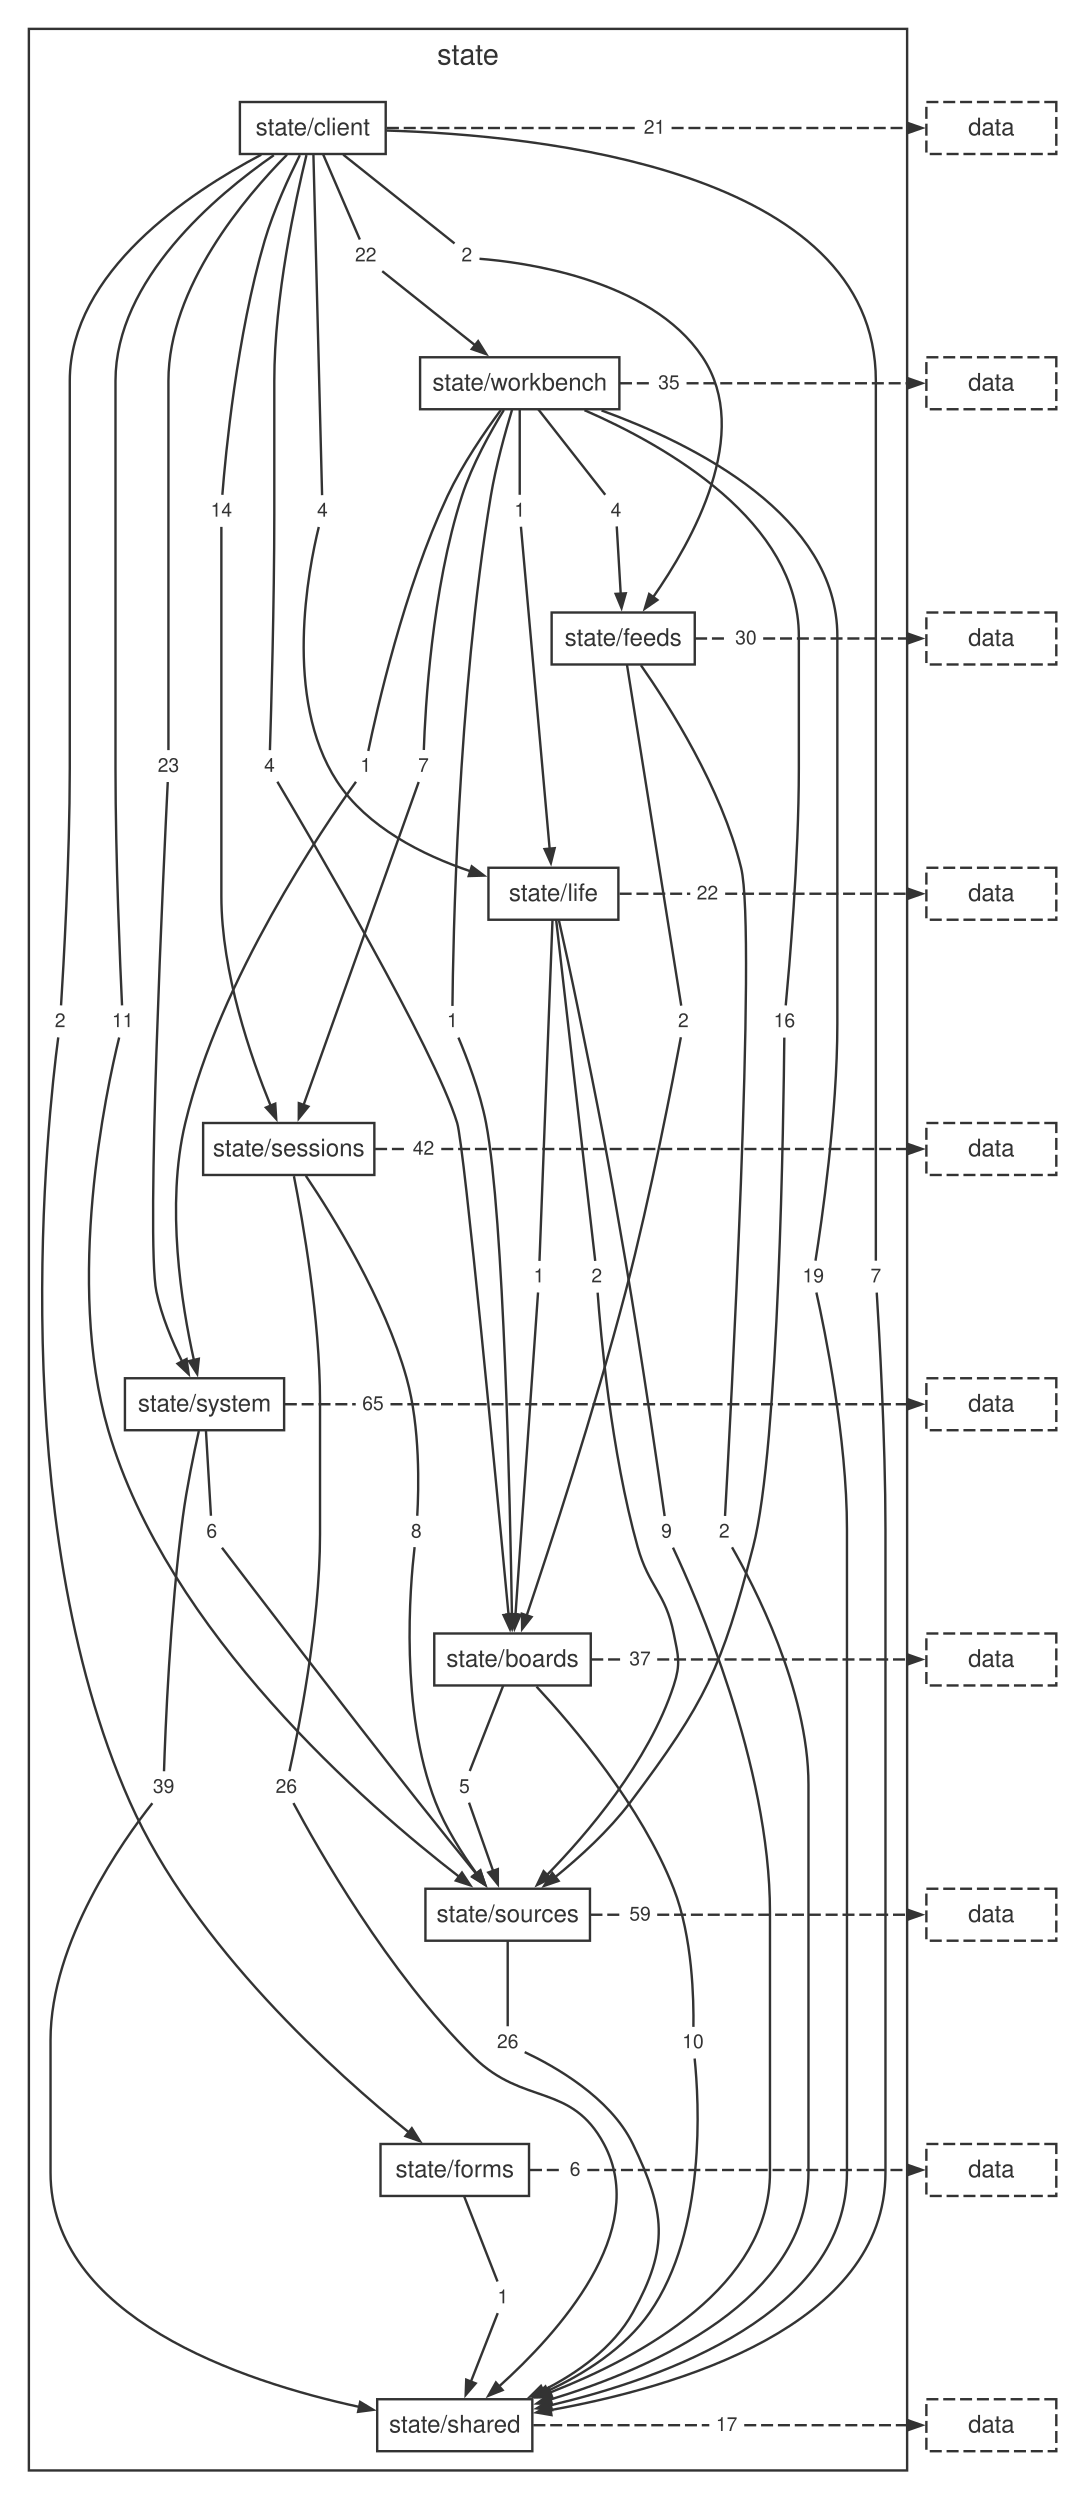
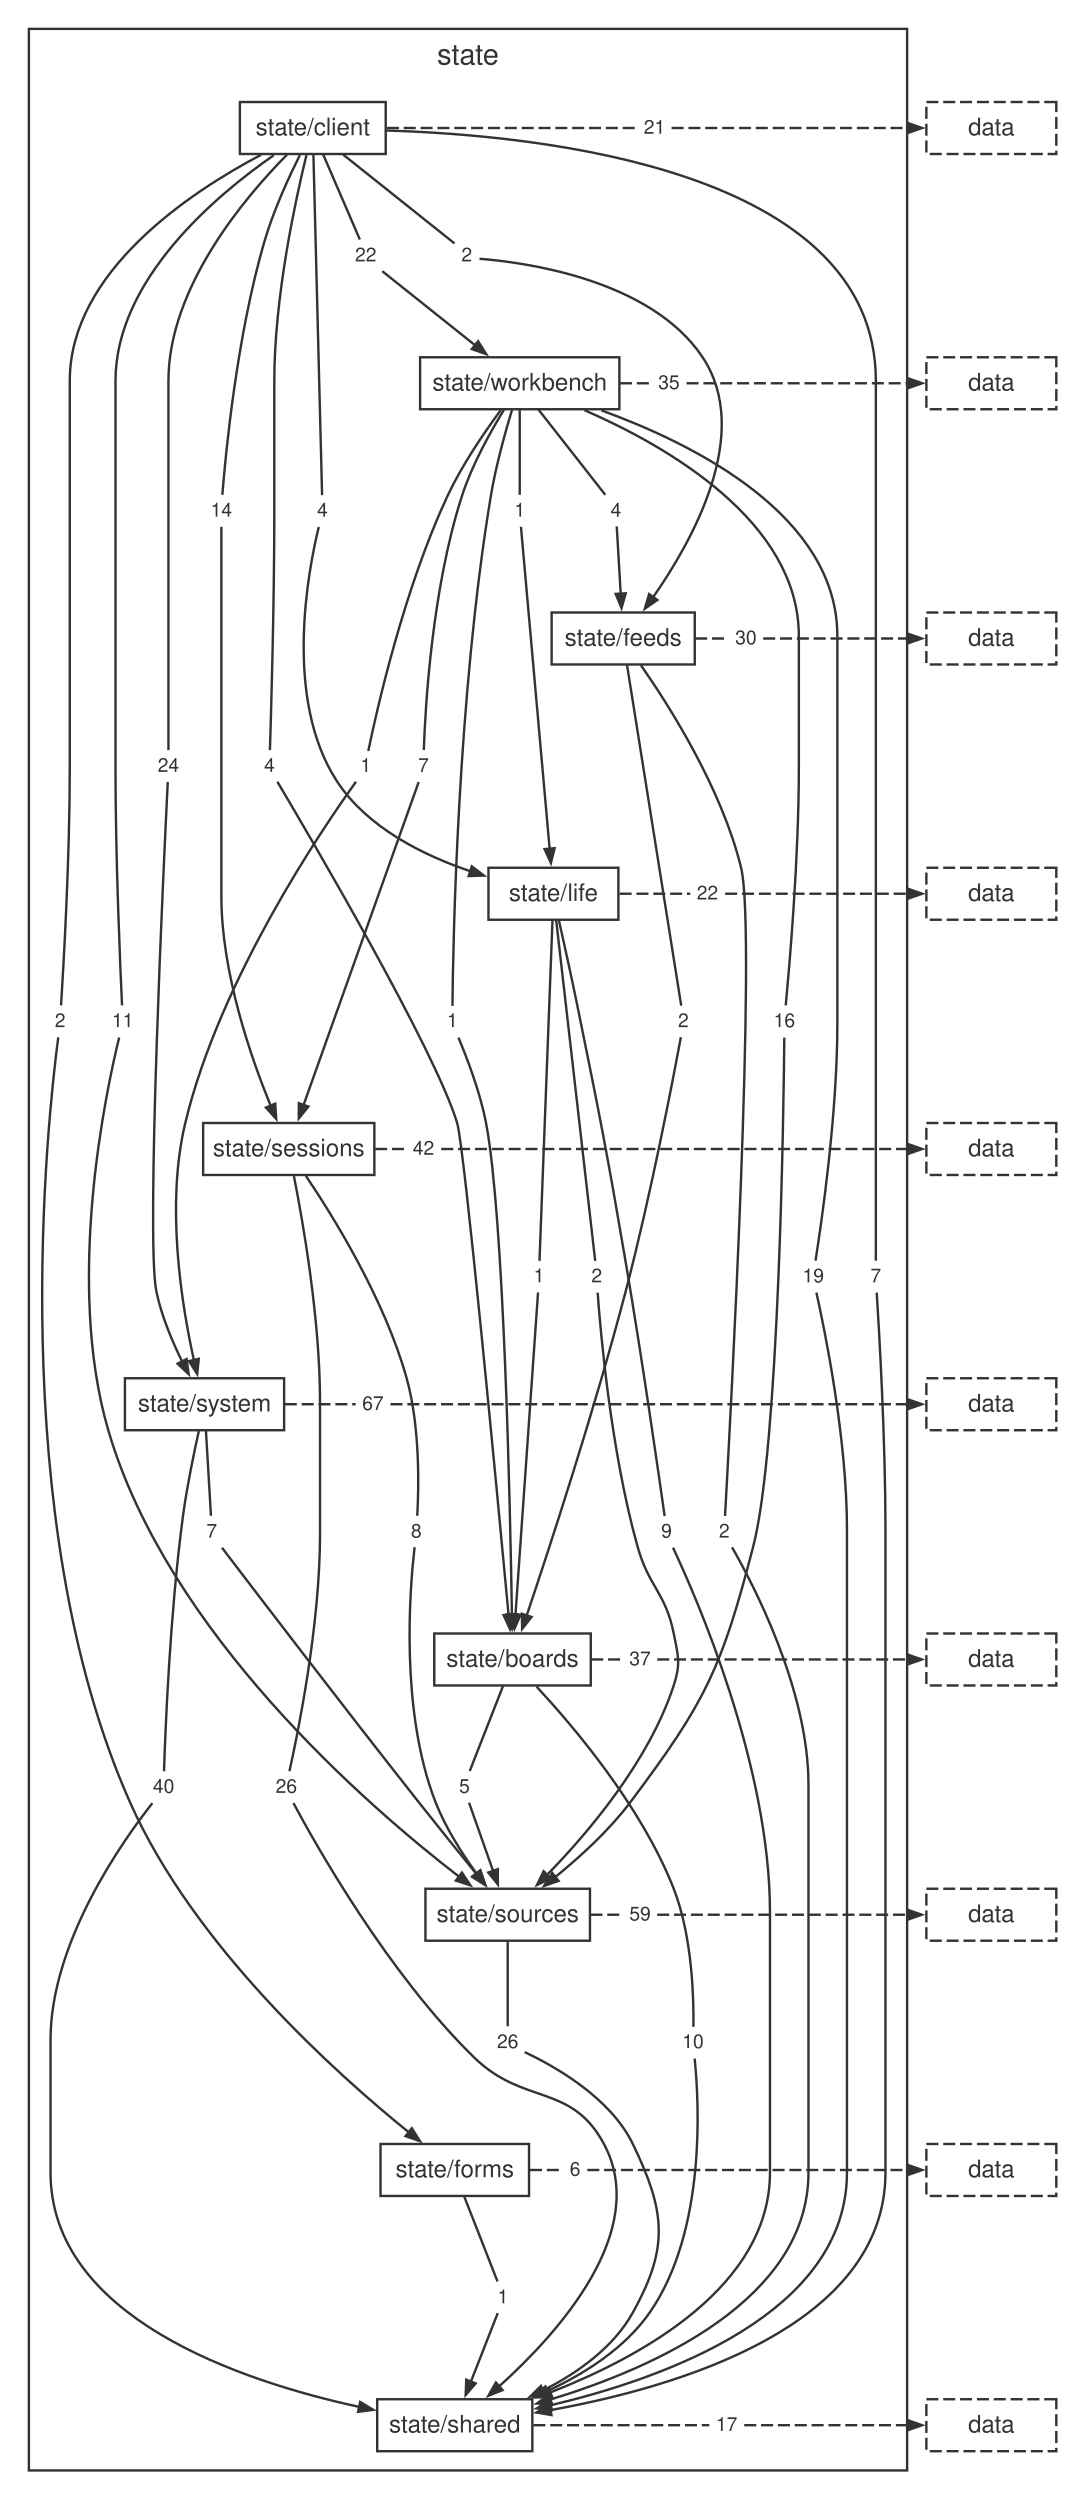
<svg xmlns="http://www.w3.org/2000/svg" width="443pt" height="1039pt" viewBox="0.00 0.00 443.00 1039.00">
  <style>svg { color: #333333; } @media (prefers-color-scheme: dark) { svg { color: #cccccc; background: #1e1e1e; } }</style>
  <g id="graph0" class="graph" transform="scale(1 1) rotate(0) translate(4 1034.72)">
    <g id="clust1" class="cluster">
      <polygon fill="none" stroke="currentColor" points="8,-8 8,-1022.72 373,-1022.72 373,-8 8,-8" />
      <text fill="currentColor" xml:space="preserve" text-anchor="middle" x="190.5" y="-1007.92" font-family="Helvetica,Arial,sans-serif" font-size="12.00">state</text>
    </g>
    <g id="node1" class="node">
      <polygon fill="none" stroke="currentColor" points="156.3,-992.32 95.7,-992.32 95.7,-970.72 156.3,-970.72 156.3,-992.32" />
      <text fill="currentColor" xml:space="preserve" text-anchor="middle" x="126" y="-978.52" font-family="Helvetica,Arial,sans-serif" font-size="10.00">state/client</text>
    </g>
    <g id="node2" class="node">
      <polygon fill="none" stroke="currentColor" points="253.41,-886.24 170.59,-886.24 170.59,-864.64 253.41,-864.64 253.41,-886.24" />
      <text fill="currentColor" xml:space="preserve" text-anchor="middle" x="212" y="-872.44" font-family="Helvetica,Arial,sans-serif" font-size="10.00">state/workbench</text>
    </g>
    <g id="node11" class="node">
      <polygon fill="none" stroke="none" points="112.88,-722.56 103.12,-722.56 103.12,-710.08 112.88,-710.08 112.88,-722.56" />
      <text fill="currentColor" xml:space="preserve" text-anchor="middle" x="108" y="-713.92" font-family="Helvetica,Arial,sans-serif" font-size="8.00">4</text>
    </g>
    <g id="edge10" class="edge">
      <path fill="none" stroke="currentColor" d="M123.36,-970.26C118.81,-951.68 110,-911.18 110,-876.44 110,-876.44 110,-876.44 110,-821.4 110,-783.81 108.68,-738.59 108.18,-722.96" />
    </g>
    <g id="node12" class="node">
      <polygon fill="none" stroke="none" points="194.88,-934.72 185.12,-934.72 185.12,-922.24 194.88,-922.24 194.88,-934.72" />
      <text fill="currentColor" xml:space="preserve" text-anchor="middle" x="190" y="-926.08" font-family="Helvetica,Arial,sans-serif" font-size="8.00">2</text>
    </g>
    <g id="edge12" class="edge">
      <path fill="none" stroke="currentColor" d="M138.64,-970.44C152.78,-959.16 174.98,-941.46 184.91,-933.54" />
    </g>
    <g id="node13" class="node">
      <polygon fill="none" stroke="none" points="25.88,-616.48 16.12,-616.48 16.12,-604 25.88,-604 25.88,-616.48" />
      <text fill="currentColor" xml:space="preserve" text-anchor="middle" x="21" y="-607.84" font-family="Helvetica,Arial,sans-serif" font-size="8.00">2</text>
    </g>
    <g id="edge14" class="edge">
      <path fill="none" stroke="currentColor" d="M104.58,-970.43C74.93,-954.81 25,-921.76 25,-876.44 25,-876.44 25,-876.44 25,-715.32 25,-677.71 22.36,-632.51 21.37,-616.88" />
    </g>
    <g id="node14" class="node">
      <polygon fill="none" stroke="none" points="134.88,-828.64 125.12,-828.64 125.12,-816.16 134.88,-816.16 134.88,-828.64" />
      <text fill="currentColor" xml:space="preserve" text-anchor="middle" x="130" y="-820" font-family="Helvetica,Arial,sans-serif" font-size="8.00">4</text>
    </g>
    <g id="edge16" class="edge">
      <path fill="none" stroke="currentColor" d="M126.25,-970.69C127.01,-940.86 129.27,-852 129.86,-828.93" />
    </g>
    <g id="node15" class="node">
      <polygon fill="none" stroke="none" points="94.88,-828.64 81.12,-828.64 81.12,-816.16 94.88,-816.16 94.88,-828.64" />
      <text fill="currentColor" xml:space="preserve" text-anchor="middle" x="88" y="-820" font-family="Helvetica,Arial,sans-serif" font-size="8.00">14</text>
    </g>
    <g id="edge18" class="edge">
      <path fill="none" stroke="currentColor" d="M120.62,-970.25C116.07,-961.15 109.72,-947.37 106,-934.72 94.4,-895.28 89.72,-845.64 88.41,-829.07" />
    </g>
    <g id="node16" class="node">
      <polygon fill="none" stroke="none" points="364.88,-510.4 355.12,-510.4 355.12,-497.92 364.88,-497.92 364.88,-510.4" />
      <text fill="currentColor" xml:space="preserve" text-anchor="middle" x="360" y="-501.76" font-family="Helvetica,Arial,sans-serif" font-size="8.00">7</text>
    </g>
    <g id="edge20" class="edge">
      <path fill="none" stroke="currentColor" d="M156.59,-980.47C220.02,-978.59 360,-964.48 360,-876.44 360,-876.44 360,-876.44 360,-609.24 360,-571.66 360,-526.44 360,-510.8" />
    </g>
    <g id="node17" class="node">
      <polygon fill="none" stroke="none" points="53.88,-616.48 40.12,-616.48 40.12,-604 53.88,-604 53.88,-616.48" />
      <text fill="currentColor" xml:space="preserve" text-anchor="middle" x="47" y="-607.84" font-family="Helvetica,Arial,sans-serif" font-size="8.00">11</text>
    </g>
    <g id="edge22" class="edge">
      <path fill="none" stroke="currentColor" d="M109.8,-970.23C85.9,-953.63 44,-918.54 44,-876.44 44,-876.44 44,-876.44 44,-715.32 44,-677.72 45.98,-632.51 46.72,-616.88" />
    </g>
    <g id="node18" class="node">
      <polygon fill="none" stroke="none" points="72.88,-722.56 59.12,-722.56 59.12,-710.08 72.88,-710.08 72.88,-722.56" />
-       <text fill="currentColor" xml:space="preserve" text-anchor="middle" x="66" y="-713.92" font-family="Helvetica,Arial,sans-serif" font-size="8.00">23</text>
+       <text fill="currentColor" xml:space="preserve" text-anchor="middle" x="66" y="-713.92" font-family="Helvetica,Arial,sans-serif" font-size="8.00">24</text>
    </g>
    <g id="edge24" class="edge">
      <path fill="none" stroke="currentColor" d="M115.27,-970.41C98.02,-953 66,-915.44 66,-876.44 66,-876.44 66,-876.44 66,-821.4 66,-783.82 66,-738.6 66,-722.96" />
    </g>
    <g id="node19" class="node">
      <polygon fill="none" stroke="none" points="154.88,-934.72 141.12,-934.72 141.12,-922.24 154.88,-922.24 154.88,-934.72" />
      <text fill="currentColor" xml:space="preserve" text-anchor="middle" x="148" y="-926.08" font-family="Helvetica,Arial,sans-serif" font-size="8.00">22</text>
    </g>
    <g id="edge26" class="edge">
      <path fill="none" stroke="currentColor" d="M130.24,-970.68C134.79,-960.13 141.84,-943.76 145.55,-935.17" />
    </g>
    <g id="node20" class="node">
      <polygon fill="none" stroke="none" points="274.88,-987.76 261.12,-987.76 261.12,-975.28 274.88,-975.28 274.88,-987.76" />
      <text fill="currentColor" xml:space="preserve" text-anchor="middle" x="268" y="-979.12" font-family="Helvetica,Arial,sans-serif" font-size="8.00">21</text>
    </g>
    <g id="edge28" class="edge">
      <path fill="none" stroke="currentColor" stroke-dasharray="5,2" d="M156.79,-981.52C191.54,-981.52 226.29,-981.52 261.05,-981.52" />
    </g>
    <g id="node3" class="node">
      <polygon fill="none" stroke="currentColor" points="284.74,-780.16 225.26,-780.16 225.26,-758.56 284.74,-758.56 284.74,-780.16" />
      <text fill="currentColor" xml:space="preserve" text-anchor="middle" x="255" y="-766.36" font-family="Helvetica,Arial,sans-serif" font-size="10.00">state/feeds</text>
    </g>
    <g id="node21" class="node">
      <polygon fill="none" stroke="none" points="188.88,-616.48 179.12,-616.48 179.12,-604 188.88,-604 188.88,-616.48" />
      <text fill="currentColor" xml:space="preserve" text-anchor="middle" x="184" y="-607.84" font-family="Helvetica,Arial,sans-serif" font-size="8.00">1</text>
    </g>
    <g id="edge30" class="edge">
      <path fill="none" stroke="currentColor" d="M208.79,-864.37C206,-855.16 202.08,-841.13 200,-828.64 186.09,-745.02 184.27,-641.29 184.04,-616.66" />
    </g>
    <g id="node22" class="node">
      <polygon fill="none" stroke="none" points="256.88,-828.64 247.12,-828.64 247.12,-816.16 256.88,-816.16 256.88,-828.64" />
      <text fill="currentColor" xml:space="preserve" text-anchor="middle" x="252" y="-820" font-family="Helvetica,Arial,sans-serif" font-size="8.00">4</text>
    </g>
    <g id="edge32" class="edge">
      <path fill="none" stroke="currentColor" d="M219.71,-864.6C227.98,-854.05 240.81,-837.68 247.54,-829.09" />
    </g>
    <g id="node23" class="node">
      <polygon fill="none" stroke="none" points="216.88,-828.64 207.12,-828.64 207.12,-816.16 216.88,-816.16 216.88,-828.64" />
      <text fill="currentColor" xml:space="preserve" text-anchor="middle" x="212" y="-820" font-family="Helvetica,Arial,sans-serif" font-size="8.00">1</text>
    </g>
    <g id="edge34" class="edge">
      <path fill="none" stroke="currentColor" d="M212,-864.6C212,-854.05 212,-837.68 212,-829.09" />
    </g>
    <g id="node24" class="node">
      <polygon fill="none" stroke="none" points="176.88,-722.56 167.12,-722.56 167.12,-710.08 176.88,-710.08 176.88,-722.56" />
      <text fill="currentColor" xml:space="preserve" text-anchor="middle" x="172" y="-713.92" font-family="Helvetica,Arial,sans-serif" font-size="8.00">7</text>
    </g>
    <g id="edge36" class="edge">
      <path fill="none" stroke="currentColor" d="M205.41,-864.33C199.87,-855.34 192.2,-841.62 188,-828.64 175.39,-789.63 172.7,-739.71 172.14,-723.03" />
    </g>
    <g id="node25" class="node">
      <polygon fill="none" stroke="none" points="340.88,-510.4 327.12,-510.4 327.12,-497.92 340.88,-497.92 340.88,-510.4" />
      <text fill="currentColor" xml:space="preserve" text-anchor="middle" x="334" y="-501.76" font-family="Helvetica,Arial,sans-serif" font-size="8.00">19</text>
    </g>
    <g id="edge38" class="edge">
      <path fill="none" stroke="currentColor" d="M245.99,-864.14C285.1,-849.94 344,-820.26 344,-770.36 344,-770.36 344,-770.36 344,-609.24 344,-571.48 337.4,-526.37 334.92,-510.78" />
    </g>
    <g id="node26" class="node">
      <polygon fill="none" stroke="none" points="328.88,-616.48 315.12,-616.48 315.12,-604 328.88,-604 328.88,-616.48" />
      <text fill="currentColor" xml:space="preserve" text-anchor="middle" x="322" y="-607.84" font-family="Helvetica,Arial,sans-serif" font-size="8.00">16</text>
    </g>
    <g id="edge40" class="edge">
      <path fill="none" stroke="currentColor" d="M238.9,-864.25C273.17,-849.32 328,-817.98 328,-770.36 328,-770.36 328,-770.36 328,-715.32 328,-677.67 324.04,-632.49 322.55,-616.87" />
    </g>
    <g id="node27" class="node">
      <polygon fill="none" stroke="none" points="152.88,-722.56 143.12,-722.56 143.12,-710.08 152.88,-710.08 152.88,-722.56" />
      <text fill="currentColor" xml:space="preserve" text-anchor="middle" x="148" y="-713.92" font-family="Helvetica,Arial,sans-serif" font-size="8.00">1</text>
    </g>
    <g id="edge42" class="edge">
      <path fill="none" stroke="currentColor" d="M204.2,-864.38C197.56,-855.42 188.13,-841.72 182,-828.64 163.82,-789.85 152.44,-738.96 149.06,-722.62" />
    </g>
    <g id="node28" class="node">
      <polygon fill="none" stroke="none" points="280.88,-881.68 267.12,-881.68 267.12,-869.2 280.88,-869.2 280.88,-881.68" />
      <text fill="currentColor" xml:space="preserve" text-anchor="middle" x="274" y="-873.04" font-family="Helvetica,Arial,sans-serif" font-size="8.00">35</text>
    </g>
    <g id="edge44" class="edge">
      <path fill="none" stroke="currentColor" stroke-dasharray="5,2" d="M253.66,-875.44C258,-875.44 262.34,-875.44 266.69,-875.44" />
    </g>
    <g id="node4" class="node">
      <polygon fill="none" stroke="currentColor" points="253,-674.08 199,-674.08 199,-652.48 253,-652.48 253,-674.08" />
      <text fill="currentColor" xml:space="preserve" text-anchor="middle" x="226" y="-660.28" font-family="Helvetica,Arial,sans-serif" font-size="10.00">state/life</text>
    </g>
    <g id="node29" class="node">
      <polygon fill="none" stroke="none" points="284.88,-616.48 275.12,-616.48 275.12,-604 284.88,-604 284.88,-616.48" />
      <text fill="currentColor" xml:space="preserve" text-anchor="middle" x="280" y="-607.84" font-family="Helvetica,Arial,sans-serif" font-size="8.00">2</text>
    </g>
    <g id="edge46" class="edge">
      <path fill="none" stroke="currentColor" d="M256.56,-758.53C261.31,-728.7 275.45,-639.84 279.12,-616.77" />
    </g>
    <g id="node30" class="node">
      <polygon fill="none" stroke="none" points="301.88,-404.32 292.12,-404.32 292.12,-391.84 301.88,-391.84 301.88,-404.32" />
      <text fill="currentColor" xml:space="preserve" text-anchor="middle" x="297" y="-395.68" font-family="Helvetica,Arial,sans-serif" font-size="8.00">2</text>
    </g>
    <g id="edge48" class="edge">
      <path fill="none" stroke="currentColor" d="M262.35,-758.28C273.92,-741.7 295.9,-707.23 304,-674.08 310.6,-647.06 299.39,-441.42 297.32,-404.69" />
    </g>
    <g id="node31" class="node">
      <polygon fill="none" stroke="none" points="312.88,-775.6 299.12,-775.6 299.12,-763.12 312.88,-763.12 312.88,-775.6" />
      <text fill="currentColor" xml:space="preserve" text-anchor="middle" x="306" y="-766.96" font-family="Helvetica,Arial,sans-serif" font-size="8.00">30</text>
    </g>
    <g id="edge50" class="edge">
      <path fill="none" stroke="currentColor" stroke-dasharray="5,2" d="M284.88,-769.36C289.5,-769.36 294.12,-769.36 298.74,-769.36" />
    </g>
    <g id="node5" class="node">
      <polygon fill="none" stroke="currentColor" points="151.58,-568 80.42,-568 80.42,-546.4 151.58,-546.4 151.58,-568" />
      <text fill="currentColor" xml:space="preserve" text-anchor="middle" x="116" y="-554.2" font-family="Helvetica,Arial,sans-serif" font-size="10.00">state/sessions</text>
    </g>
    <g id="node32" class="node">
      <polygon fill="none" stroke="none" points="224.88,-510.4 215.12,-510.4 215.12,-497.92 224.88,-497.92 224.88,-510.4" />
      <text fill="currentColor" xml:space="preserve" text-anchor="middle" x="220" y="-501.76" font-family="Helvetica,Arial,sans-serif" font-size="8.00">1</text>
    </g>
    <g id="edge52" class="edge">
      <path fill="none" stroke="currentColor" d="M225.62,-652.45C224.49,-622.62 221.09,-533.76 220.21,-510.69" />
    </g>
    <g id="node33" class="node">
      <polygon fill="none" stroke="none" points="277.88,-404.32 268.12,-404.32 268.12,-391.84 277.88,-391.84 277.88,-404.32" />
      <text fill="currentColor" xml:space="preserve" text-anchor="middle" x="273" y="-395.68" font-family="Helvetica,Arial,sans-serif" font-size="8.00">9</text>
    </g>
    <g id="edge54" class="edge">
      <path fill="none" stroke="currentColor" d="M228.31,-652.11C230.39,-642.84 233.5,-628.76 236,-616.48 245.56,-569.47 247.93,-557.69 256,-510.4 262.9,-469.93 269.92,-420.95 272.22,-404.65" />
    </g>
    <g id="node34" class="node">
      <polygon fill="none" stroke="none" points="248.88,-510.4 239.12,-510.4 239.12,-497.92 248.88,-497.92 248.88,-510.4" />
      <text fill="currentColor" xml:space="preserve" text-anchor="middle" x="244" y="-501.76" font-family="Helvetica,Arial,sans-serif" font-size="8.00">2</text>
    </g>
    <g id="edge56" class="edge">
      <path fill="none" stroke="currentColor" d="M227.13,-652.45C230.54,-622.62 240.72,-533.76 243.37,-510.69" />
    </g>
    <g id="node35" class="node">
      <polygon fill="none" stroke="none" points="296.88,-669.52 283.12,-669.52 283.12,-657.04 296.88,-657.04 296.88,-669.52" />
      <text fill="currentColor" xml:space="preserve" text-anchor="middle" x="290" y="-660.88" font-family="Helvetica,Arial,sans-serif" font-size="8.00">22</text>
    </g>
    <g id="edge58" class="edge">
      <path fill="none" stroke="currentColor" stroke-dasharray="5,2" d="M253.5,-663.28C263.29,-663.28 273.08,-663.28 282.87,-663.28" />
    </g>
    <g id="node6" class="node">
      <polygon fill="none" stroke="currentColor" points="114.08,-461.92 47.92,-461.92 47.92,-440.32 114.08,-440.32 114.08,-461.92" />
      <text fill="currentColor" xml:space="preserve" text-anchor="middle" x="81" y="-448.12" font-family="Helvetica,Arial,sans-serif" font-size="10.00">state/system</text>
    </g>
    <g id="node36" class="node">
      <polygon fill="none" stroke="none" points="121.88,-298.24 108.12,-298.24 108.12,-285.76 121.88,-285.76 121.88,-298.24" />
      <text fill="currentColor" xml:space="preserve" text-anchor="middle" x="115" y="-289.6" font-family="Helvetica,Arial,sans-serif" font-size="8.00">26</text>
    </g>
    <g id="edge60" class="edge">
      <path fill="none" stroke="currentColor" d="M118.15,-545.91C121.84,-527.29 129,-486.72 129,-452.12 129,-452.12 129,-452.12 129,-397.08 129,-359.16 119.76,-314.15 116.29,-298.61" />
    </g>
    <g id="node37" class="node">
      <polygon fill="none" stroke="none" points="173.88,-404.32 164.12,-404.32 164.12,-391.84 173.88,-391.84 173.88,-404.32" />
      <text fill="currentColor" xml:space="preserve" text-anchor="middle" x="169" y="-395.68" font-family="Helvetica,Arial,sans-serif" font-size="8.00">8</text>
    </g>
    <g id="edge62" class="edge">
      <path fill="none" stroke="currentColor" d="M123.11,-546.05C134.34,-529.39 155.85,-494.8 165,-461.92 170.69,-441.49 170.05,-415.94 169.41,-404.76" />
    </g>
    <g id="node38" class="node">
      <polygon fill="none" stroke="none" points="178.88,-563.44 165.12,-563.44 165.12,-550.96 178.88,-550.96 178.88,-563.44" />
      <text fill="currentColor" xml:space="preserve" text-anchor="middle" x="172" y="-554.8" font-family="Helvetica,Arial,sans-serif" font-size="8.00">42</text>
    </g>
    <g id="edge64" class="edge">
      <path fill="none" stroke="currentColor" stroke-dasharray="5,2" d="M151.88,-557.2C156.17,-557.2 160.47,-557.2 164.77,-557.2" />
    </g>
    <g id="node7" class="node">
      <polygon fill="none" stroke="currentColor" points="241.52,-355.84 176.48,-355.84 176.48,-334.24 241.52,-334.24 241.52,-355.84" />
      <text fill="currentColor" xml:space="preserve" text-anchor="middle" x="209" y="-342.04" font-family="Helvetica,Arial,sans-serif" font-size="10.00">state/boards</text>
    </g>
    <g id="node39" class="node">
      <polygon fill="none" stroke="none" points="70.88,-298.24 57.12,-298.24 57.12,-285.76 70.88,-285.76 70.88,-298.24" />
-       <text fill="currentColor" xml:space="preserve" text-anchor="middle" x="64" y="-289.6" font-family="Helvetica,Arial,sans-serif" font-size="8.00">39</text>
+       <text fill="currentColor" xml:space="preserve" text-anchor="middle" x="64" y="-289.6" font-family="Helvetica,Arial,sans-serif" font-size="8.00">40</text>
    </g>
    <g id="edge66" class="edge">
      <path fill="none" stroke="currentColor" d="M78.64,-439.99C76.57,-430.75 73.65,-416.69 72,-404.32 66.61,-363.99 64.68,-314.92 64.16,-298.58" />
    </g>
    <g id="node40" class="node">
      <polygon fill="none" stroke="none" points="88.88,-404.32 79.12,-404.32 79.12,-391.84 88.88,-391.84 88.88,-404.32" />
-       <text fill="currentColor" xml:space="preserve" text-anchor="middle" x="84" y="-395.68" font-family="Helvetica,Arial,sans-serif" font-size="8.00">6</text>
+       <text fill="currentColor" xml:space="preserve" text-anchor="middle" x="84" y="-395.68" font-family="Helvetica,Arial,sans-serif" font-size="8.00">7</text>
    </g>
    <g id="edge68" class="edge">
      <path fill="none" stroke="currentColor" d="M81.58,-440.28C82.2,-429.73 83.16,-413.36 83.67,-404.77" />
    </g>
    <g id="node41" class="node">
      <polygon fill="none" stroke="none" points="157.88,-457.36 144.12,-457.36 144.12,-444.88 157.88,-444.88 157.88,-457.36" />
-       <text fill="currentColor" xml:space="preserve" text-anchor="middle" x="151" y="-448.72" font-family="Helvetica,Arial,sans-serif" font-size="8.00">65</text>
+       <text fill="currentColor" xml:space="preserve" text-anchor="middle" x="151" y="-448.72" font-family="Helvetica,Arial,sans-serif" font-size="8.00">67</text>
    </g>
    <g id="edge70" class="edge">
      <path fill="none" stroke="currentColor" stroke-dasharray="5,2" d="M114.36,-451.12C124.19,-451.12 134.02,-451.12 143.84,-451.12" />
    </g>
    <g id="node8" class="node">
      <polygon fill="none" stroke="currentColor" points="241.19,-249.76 172.81,-249.76 172.81,-228.16 241.19,-228.16 241.19,-249.76" />
      <text fill="currentColor" xml:space="preserve" text-anchor="middle" x="207" y="-235.96" font-family="Helvetica,Arial,sans-serif" font-size="10.00">state/sources</text>
    </g>
    <g id="node42" class="node">
      <polygon fill="none" stroke="none" points="290.88,-192.16 277.12,-192.16 277.12,-179.68 290.88,-179.68 290.88,-192.16" />
      <text fill="currentColor" xml:space="preserve" text-anchor="middle" x="284" y="-183.52" font-family="Helvetica,Arial,sans-serif" font-size="8.00">10</text>
    </g>
    <g id="edge72" class="edge">
      <path fill="none" stroke="currentColor" d="M218.98,-333.76C234.14,-317.46 262.64,-283.99 276,-249.76 283.84,-229.68 284.36,-203.51 284.18,-192.35" />
    </g>
    <g id="node43" class="node">
      <polygon fill="none" stroke="none" points="193.88,-298.24 184.12,-298.24 184.12,-285.76 193.88,-285.76 193.88,-298.24" />
      <text fill="currentColor" xml:space="preserve" text-anchor="middle" x="189" y="-289.6" font-family="Helvetica,Arial,sans-serif" font-size="8.00">5</text>
    </g>
    <g id="edge74" class="edge">
      <path fill="none" stroke="currentColor" d="M205.14,-334.2C201.01,-323.65 194.6,-307.28 191.23,-298.69" />
    </g>
    <g id="node44" class="node">
      <polygon fill="none" stroke="none" points="268.88,-351.28 255.12,-351.28 255.12,-338.8 268.88,-338.8 268.88,-351.28" />
      <text fill="currentColor" xml:space="preserve" text-anchor="middle" x="262" y="-342.64" font-family="Helvetica,Arial,sans-serif" font-size="8.00">37</text>
    </g>
    <g id="edge76" class="edge">
      <path fill="none" stroke="currentColor" stroke-dasharray="5,2" d="M241.71,-345.04C246.04,-345.04 250.38,-345.04 254.71,-345.04" />
    </g>
    <g id="node9" class="node">
      <polygon fill="none" stroke="currentColor" points="215.86,-143.68 154.14,-143.68 154.14,-122.08 215.86,-122.08 215.86,-143.68" />
      <text fill="currentColor" xml:space="preserve" text-anchor="middle" x="185" y="-129.88" font-family="Helvetica,Arial,sans-serif" font-size="10.00">state/forms</text>
    </g>
    <g id="node45" class="node">
      <polygon fill="none" stroke="none" points="213.88,-192.16 200.12,-192.16 200.12,-179.68 213.88,-179.68 213.88,-192.16" />
      <text fill="currentColor" xml:space="preserve" text-anchor="middle" x="207" y="-183.52" font-family="Helvetica,Arial,sans-serif" font-size="8.00">26</text>
    </g>
    <g id="edge78" class="edge">
      <path fill="none" stroke="currentColor" d="M207,-228.12C207,-217.57 207,-201.2 207,-192.61" />
    </g>
    <g id="node46" class="node">
      <polygon fill="none" stroke="none" points="268.88,-245.2 255.12,-245.2 255.12,-232.72 268.88,-232.72 268.88,-245.2" />
      <text fill="currentColor" xml:space="preserve" text-anchor="middle" x="262" y="-236.56" font-family="Helvetica,Arial,sans-serif" font-size="8.00">59</text>
    </g>
    <g id="edge80" class="edge">
      <path fill="none" stroke="currentColor" stroke-dasharray="5,2" d="M241.38,-238.96C245.89,-238.96 250.4,-238.96 254.91,-238.96" />
    </g>
    <g id="node10" class="node">
      <polygon fill="none" stroke="currentColor" points="217.24,-37.6 152.76,-37.6 152.76,-16 217.24,-16 217.24,-37.6" />
      <text fill="currentColor" xml:space="preserve" text-anchor="middle" x="185" y="-23.8" font-family="Helvetica,Arial,sans-serif" font-size="10.00">state/shared</text>
    </g>
    <g id="node47" class="node">
      <polygon fill="none" stroke="none" points="209.88,-86.08 200.12,-86.08 200.12,-73.6 209.88,-73.6 209.88,-86.08" />
      <text fill="currentColor" xml:space="preserve" text-anchor="middle" x="205" y="-77.44" font-family="Helvetica,Arial,sans-serif" font-size="8.00">1</text>
    </g>
    <g id="edge82" class="edge">
      <path fill="none" stroke="currentColor" d="M188.86,-122.04C192.99,-111.49 199.4,-95.12 202.77,-86.53" />
    </g>
    <g id="node48" class="node">
      <polygon fill="none" stroke="none" points="239.88,-139.12 230.12,-139.12 230.12,-126.64 239.88,-126.64 239.88,-139.12" />
      <text fill="currentColor" xml:space="preserve" text-anchor="middle" x="235" y="-130.48" font-family="Helvetica,Arial,sans-serif" font-size="8.00">6</text>
    </g>
    <g id="edge84" class="edge">
      <path fill="none" stroke="currentColor" stroke-dasharray="5,2" d="M216.25,-132.88C220.74,-132.88 225.23,-132.88 229.73,-132.88" />
    </g>
    <g id="node49" class="node">
      <polygon fill="none" stroke="none" points="304.88,-33.04 291.12,-33.04 291.12,-20.56 304.88,-20.56 304.88,-33.04" />
      <text fill="currentColor" xml:space="preserve" text-anchor="middle" x="298" y="-24.4" font-family="Helvetica,Arial,sans-serif" font-size="8.00">17</text>
    </g>
    <g id="edge86" class="edge">
      <path fill="none" stroke="currentColor" stroke-dasharray="5,2" d="M217.66,-26.8C242.04,-26.8 266.41,-26.8 290.78,-26.8" />
    </g>
    <g id="edge11" class="edge">
      <path fill="none" stroke="currentColor" d="M111.27,-709.84C124.86,-686.95 176.66,-598.73 186,-568 188.97,-558.24 202.63,-414.15 207.37,-363.49" />
      <polygon fill="currentColor" stroke="currentColor" points="209.45,-363.88 207.92,-357.71 205.27,-363.49 209.45,-363.88" />
    </g>
    <g id="edge13" class="edge">
      <path fill="none" stroke="currentColor" d="M195.28,-927.17C212.35,-925.86 266.15,-919.15 288,-886.24 308.93,-854.73 283.82,-809.91 267.28,-786.31" />
      <polygon fill="currentColor" stroke="currentColor" points="269.19,-785.37 263.97,-781.74 265.79,-787.84 269.19,-785.37" />
    </g>
    <g id="edge15" class="edge">
      <path fill="none" stroke="currentColor" d="M20.21,-603.58C15.9,-570.94 -2.65,-404.28 50,-285.76 76.59,-225.91 135.6,-173 166.03,-148.43" />
      <polygon fill="currentColor" stroke="currentColor" points="167.15,-150.23 170.53,-144.85 164.53,-146.94 167.15,-150.23" />
    </g>
    <g id="edge17" class="edge">
      <path fill="none" stroke="currentColor" d="M128.49,-815.71C124.19,-798.24 113.62,-744.47 136,-710.08 148.52,-690.84 171.77,-679.3 191.51,-672.62" />
      <polygon fill="currentColor" stroke="currentColor" points="192.07,-674.65 197.15,-670.83 190.79,-670.64 192.07,-674.65" />
    </g>
    <g id="edge19" class="edge">
      <path fill="none" stroke="currentColor" d="M88,-815.76C88,-800.12 88,-754.9 88,-717.32 88,-717.32 88,-717.32 88,-662.28 88,-630.62 100.23,-595.34 108.53,-575.06" />
      <polygon fill="currentColor" stroke="currentColor" points="110.39,-576.04 110.79,-569.69 106.52,-574.41 110.39,-576.04" />
    </g>
    <g id="edge21" class="edge">
      <path fill="none" stroke="currentColor" d="M360.37,-497.52C361.36,-481.89 364,-436.69 364,-399.08 364,-399.08 364,-399.08 364,-131.88 364,-67.85 277.34,-42.53 224.62,-33.06" />
      <polygon fill="currentColor" stroke="currentColor" points="225.18,-31.02 218.91,-32.08 224.47,-35.16 225.18,-31.02" />
    </g>
    <g id="edge23" class="edge">
      <path fill="none" stroke="currentColor" d="M45.53,-603.54C40.18,-581.77 22.96,-502 41,-440.32 65.61,-356.16 148.34,-284.43 186.9,-254.67" />
      <polygon fill="currentColor" stroke="currentColor" points="187.99,-256.48 191.49,-251.18 185.45,-253.14 187.99,-256.48" />
    </g>
    <g id="edge25" class="edge">
      <path fill="none" stroke="currentColor" d="M65.72,-709.71C64.13,-677.72 56.56,-519.17 61,-497.92 63.11,-487.83 67.56,-477.25 71.73,-468.8" />
      <polygon fill="currentColor" stroke="currentColor" points="73.53,-469.9 74.42,-463.61 69.8,-467.97 73.53,-469.9" />
    </g>
    <g id="edge27" class="edge">
      <path fill="none" stroke="currentColor" d="M154.85,-922.02C164.02,-914.7 180.64,-901.45 193.6,-891.11" />
      <polygon fill="currentColor" stroke="currentColor" points="194.7,-892.93 198.08,-887.54 192.08,-889.64 194.7,-892.93" />
    </g>
    <g id="node50" class="node">
      <polygon fill="none" stroke="currentColor" stroke-dasharray="5,2" points="435,-992.32 381,-992.32 381,-970.72 435,-970.72 435,-992.32" />
      <text fill="currentColor" xml:space="preserve" text-anchor="middle" x="408" y="-978.52" font-family="Helvetica,Arial,sans-serif" font-size="10.00">data</text>
    </g>
    <g id="edge29" class="edge">
      <path fill="none" stroke="currentColor" stroke-dasharray="5,2" d="M275.11,-981.52C307.85,-981.52 340.58,-981.52 373.32,-981.52" />
      <polygon fill="currentColor" stroke="currentColor" points="373.23,-983.62 379.23,-981.52 373.23,-979.42 373.23,-983.62" />
    </g>
    <g id="edge31" class="edge">
      <path fill="none" stroke="currentColor" d="M186.52,-603.5C189.83,-595.66 195.51,-581.07 198,-568 205.45,-528.94 208.03,-408.88 208.76,-363.58" />
      <polygon fill="currentColor" stroke="currentColor" points="210.85,-363.81 208.85,-357.78 206.66,-363.75 210.85,-363.81" />
    </g>
    <g id="edge33" class="edge">
      <path fill="none" stroke="currentColor" d="M252.32,-815.94C252.71,-809.28 253.39,-797.71 253.97,-787.89" />
      <polygon fill="currentColor" stroke="currentColor" points="256.06,-788.14 254.31,-782.03 251.87,-787.9 256.06,-788.14" />
    </g>
    <g id="edge35" class="edge">
      <path fill="none" stroke="currentColor" d="M212.5,-815.81C214.41,-794.36 221.32,-716.81 224.45,-681.73" />
      <polygon fill="currentColor" stroke="currentColor" points="226.51,-682.21 224.95,-676.05 222.33,-681.84 226.51,-682.21" />
    </g>
    <g id="edge37" class="edge">
      <path fill="none" stroke="currentColor" d="M170.01,-709.73C162.33,-688.19 134.49,-610.08 122.06,-575.21" />
      <polygon fill="currentColor" stroke="currentColor" points="124.16,-574.83 120.17,-569.89 120.2,-576.24 124.16,-574.83" />
    </g>
    <g id="edge39" class="edge">
      <path fill="none" stroke="currentColor" d="M335.29,-497.55C338.76,-482.01 348,-437 348,-399.08 348,-399.08 348,-399.08 348,-131.88 348,-73.6 273.05,-46.5 224.8,-35.09" />
      <polygon fill="currentColor" stroke="currentColor" points="225.39,-33.07 219.07,-33.79 224.46,-37.17 225.39,-33.07" />
    </g>
    <g id="edge41" class="edge">
      <path fill="none" stroke="currentColor" d="M321.96,-603.5C321.68,-573.41 319.83,-433.56 309,-391.84 295.86,-341.21 289.39,-327.61 258,-285.76 249.16,-273.98 236.96,-262.89 226.7,-254.57" />
      <polygon fill="currentColor" stroke="currentColor" points="228.13,-253.02 222.12,-250.95 225.52,-256.32 228.13,-253.02" />
    </g>
    <g id="edge43" class="edge">
      <path fill="none" stroke="currentColor" d="M143.95,-709.81C130.51,-691.13 87.39,-628 73,-568 64.79,-533.79 71.49,-492.4 76.58,-469.5" />
      <polygon fill="currentColor" stroke="currentColor" points="78.62,-470 77.95,-463.68 74.53,-469.05 78.62,-470" />
    </g>
    <g id="node51" class="node">
      <polygon fill="none" stroke="currentColor" stroke-dasharray="5,2" points="435,-886.24 381,-886.24 381,-864.64 435,-864.64 435,-886.24" />
      <text fill="currentColor" xml:space="preserve" text-anchor="middle" x="408" y="-872.44" font-family="Helvetica,Arial,sans-serif" font-size="10.00">data</text>
    </g>
    <g id="edge45" class="edge">
      <path fill="none" stroke="currentColor" stroke-dasharray="5,2" d="M281.33,-875.44C312.02,-875.44 342.71,-875.44 373.4,-875.44" />
      <polygon fill="currentColor" stroke="currentColor" points="373.27,-877.54 379.27,-875.44 373.27,-873.34 373.27,-877.54" />
    </g>
    <g id="edge47" class="edge">
      <path fill="none" stroke="currentColor" d="M278.97,-603.64C275.93,-587.26 266.52,-538.08 256,-497.92 243.08,-448.62 224.35,-391.43 214.91,-363.37" />
      <polygon fill="currentColor" stroke="currentColor" points="216.9,-362.71 212.99,-357.7 212.92,-364.05 216.9,-362.71" />
    </g>
    <g id="edge49" class="edge">
      <path fill="none" stroke="currentColor" d="M300.23,-391.66C308.89,-376.58 332,-332.65 332,-293 332,-293 332,-293 332,-131.88 332,-79.15 268.23,-50.73 224.69,-37.47" />
      <polygon fill="currentColor" stroke="currentColor" points="225.42,-35.5 219.08,-35.82 224.24,-39.53 225.42,-35.5" />
    </g>
    <g id="node52" class="node">
      <polygon fill="none" stroke="currentColor" stroke-dasharray="5,2" points="435,-780.16 381,-780.16 381,-758.56 435,-758.56 435,-780.16" />
      <text fill="currentColor" xml:space="preserve" text-anchor="middle" x="408" y="-766.36" font-family="Helvetica,Arial,sans-serif" font-size="10.00">data</text>
    </g>
    <g id="edge51" class="edge">
      <path fill="none" stroke="currentColor" stroke-dasharray="5,2" d="M313.17,-769.36C333.19,-769.36 353.2,-769.36 373.22,-769.36" />
      <polygon fill="currentColor" stroke="currentColor" points="373.08,-771.46 379.08,-769.36 373.08,-767.26 373.08,-771.46" />
    </g>
    <g id="edge53" class="edge">
      <path fill="none" stroke="currentColor" d="M219.61,-497.57C218.11,-476.12 212.68,-398.57 210.22,-363.49" />
      <polygon fill="currentColor" stroke="currentColor" points="212.34,-363.65 209.82,-357.81 208.15,-363.94 212.34,-363.65" />
    </g>
    <g id="edge55" class="edge">
      <path fill="none" stroke="currentColor" d="M275.69,-391.52C285.1,-371.55 316,-301.33 316,-239.96 316,-239.96 316,-239.96 316,-131.88 316,-84.71 263.29,-55.5 224.74,-40.45" />
      <polygon fill="currentColor" stroke="currentColor" points="225.49,-38.49 219.14,-38.34 224.01,-42.42 225.49,-38.49" />
    </g>
    <g id="edge57" class="edge">
      <path fill="none" stroke="currentColor" d="M244.38,-497.5C245.58,-480.96 249.92,-431.37 261,-391.84 265.68,-375.15 272.6,-372.84 276,-355.84 277.88,-346.43 278.98,-343.36 276,-334.24 265.61,-302.44 239.96,-272.48 223.04,-255.19" />
      <polygon fill="currentColor" stroke="currentColor" points="224.89,-254.07 219.16,-251.31 221.92,-257.04 224.89,-254.07" />
    </g>
    <g id="node53" class="node">
      <polygon fill="none" stroke="currentColor" stroke-dasharray="5,2" points="435,-674.08 381,-674.08 381,-652.48 435,-652.48 435,-674.08" />
      <text fill="currentColor" xml:space="preserve" text-anchor="middle" x="408" y="-660.28" font-family="Helvetica,Arial,sans-serif" font-size="10.00">data</text>
    </g>
    <g id="edge59" class="edge">
      <path fill="none" stroke="currentColor" stroke-dasharray="5,2" d="M297.38,-663.28C322.68,-663.28 347.98,-663.28 373.28,-663.28" />
      <polygon fill="currentColor" stroke="currentColor" points="373.26,-665.38 379.26,-663.28 373.26,-661.18 373.26,-665.38" />
    </g>
    <g id="edge61" class="edge">
      <path fill="none" stroke="currentColor" d="M117.95,-285.36C127.21,-268.04 157.22,-214.64 193,-179.68 213.63,-159.52 233.39,-169.11 247,-143.68 266.34,-107.55 228.02,-65.08 203.44,-42.95" />
      <polygon fill="currentColor" stroke="currentColor" points="204.86,-41.4 198.96,-39.03 202.09,-44.56 204.86,-41.4" />
    </g>
    <g id="edge63" class="edge">
      <path fill="none" stroke="currentColor" d="M168.31,-391.74C166.38,-375.26 162.08,-324.03 177,-285.76 181.13,-275.17 187.94,-264.49 194.03,-256.1" />
      <polygon fill="currentColor" stroke="currentColor" points="195.65,-257.45 197.58,-251.39 192.3,-254.92 195.65,-257.45" />
    </g>
    <g id="node54" class="node">
      <polygon fill="none" stroke="currentColor" stroke-dasharray="5,2" points="435,-568 381,-568 381,-546.4 435,-546.4 435,-568" />
      <text fill="currentColor" xml:space="preserve" text-anchor="middle" x="408" y="-554.2" font-family="Helvetica,Arial,sans-serif" font-size="10.00">data</text>
    </g>
    <g id="edge65" class="edge">
      <path fill="none" stroke="currentColor" stroke-dasharray="5,2" d="M179.38,-557.2C244.01,-557.2 308.65,-557.2 373.29,-557.2" />
      <polygon fill="currentColor" stroke="currentColor" points="373.25,-559.3 379.25,-557.2 373.25,-555.1 373.25,-559.3" />
    </g>
    <g id="edge67" class="edge">
      <path fill="none" stroke="currentColor" d="M59.32,-285.31C47.43,-270.27 17,-227.76 17,-186.92 17,-186.92 17,-186.92 17,-131.88 17,-71.71 95.84,-45.13 145.51,-34.36" />
      <polygon fill="currentColor" stroke="currentColor" points="145.68,-36.47 151.13,-33.19 144.82,-32.36 145.68,-36.47" />
    </g>
    <g id="edge69" class="edge">
      <path fill="none" stroke="currentColor" d="M88.25,-391.49C100.7,-375.13 138.21,-326 170,-285.76 177.93,-275.72 186.95,-264.56 194.09,-255.76" />
      <polygon fill="currentColor" stroke="currentColor" points="195.59,-257.25 197.75,-251.27 192.33,-254.6 195.59,-257.25" />
    </g>
    <g id="node55" class="node">
      <polygon fill="none" stroke="currentColor" stroke-dasharray="5,2" points="435,-461.92 381,-461.92 381,-440.32 435,-440.32 435,-461.92" />
      <text fill="currentColor" xml:space="preserve" text-anchor="middle" x="408" y="-448.12" font-family="Helvetica,Arial,sans-serif" font-size="10.00">data</text>
    </g>
    <g id="edge71" class="edge">
      <path fill="none" stroke="currentColor" stroke-dasharray="5,2" d="M158.28,-451.12C229.95,-451.12 301.63,-451.12 373.3,-451.12" />
      <polygon fill="currentColor" stroke="currentColor" points="373.17,-453.22 379.17,-451.12 373.17,-449.02 373.17,-453.22" />
    </g>
    <g id="edge73" class="edge">
      <path fill="none" stroke="currentColor" d="M284.69,-179.2C286.5,-161.65 289.72,-107.66 266,-73.6 255.66,-58.75 238.86,-48.13 223.24,-40.88" />
      <polygon fill="currentColor" stroke="currentColor" points="224.36,-39.08 218.02,-38.58 222.67,-42.92 224.36,-39.08" />
    </g>
    <g id="edge75" class="edge">
      <path fill="none" stroke="currentColor" d="M190.93,-285.54C193.3,-278.82 197.44,-267.08 200.92,-257.2" />
      <polygon fill="currentColor" stroke="currentColor" points="202.9,-257.9 202.91,-251.55 198.94,-256.51 202.9,-257.9" />
    </g>
    <g id="node56" class="node">
      <polygon fill="none" stroke="currentColor" stroke-dasharray="5,2" points="435,-355.84 381,-355.84 381,-334.24 435,-334.24 435,-355.84" />
      <text fill="currentColor" xml:space="preserve" text-anchor="middle" x="408" y="-342.04" font-family="Helvetica,Arial,sans-serif" font-size="10.00">data</text>
    </g>
    <g id="edge77" class="edge">
      <path fill="none" stroke="currentColor" stroke-dasharray="5,2" d="M269.13,-345.04C303.82,-345.04 338.51,-345.04 373.2,-345.04" />
      <polygon fill="currentColor" stroke="currentColor" points="373.09,-347.14 379.09,-345.04 373.09,-342.94 373.09,-347.14" />
    </g>
    <g id="edge79" class="edge">
      <path fill="none" stroke="currentColor" d="M214.06,-181.86C225.95,-176.28 249.58,-163.18 259,-143.68 272.55,-115.64 274.16,-100.81 259,-73.6 250.84,-58.95 235.84,-48.39 221.47,-41.13" />
      <polygon fill="currentColor" stroke="currentColor" points="222.63,-39.36 216.31,-38.68 220.82,-43.15 222.63,-39.36" />
    </g>
    <g id="node57" class="node">
      <polygon fill="none" stroke="currentColor" stroke-dasharray="5,2" points="435,-249.76 381,-249.76 381,-228.16 435,-228.16 435,-249.76" />
      <text fill="currentColor" xml:space="preserve" text-anchor="middle" x="408" y="-235.96" font-family="Helvetica,Arial,sans-serif" font-size="10.00">data</text>
    </g>
    <g id="edge81" class="edge">
      <path fill="none" stroke="currentColor" stroke-dasharray="5,2" d="M269.13,-238.96C303.82,-238.96 338.51,-238.96 373.2,-238.96" />
      <polygon fill="currentColor" stroke="currentColor" points="373.09,-241.06 379.09,-238.96 373.09,-236.86 373.09,-241.06" />
    </g>
    <g id="edge83" class="edge">
      <path fill="none" stroke="currentColor" d="M202.86,-73.38C200.2,-66.59 195.54,-54.69 191.64,-44.75" />
      <polygon fill="currentColor" stroke="currentColor" points="193.68,-44.19 189.53,-39.37 189.77,-45.72 193.68,-44.19" />
    </g>
    <g id="node58" class="node">
      <polygon fill="none" stroke="currentColor" stroke-dasharray="5,2" points="435,-143.68 381,-143.68 381,-122.08 435,-122.08 435,-143.68" />
      <text fill="currentColor" xml:space="preserve" text-anchor="middle" x="408" y="-129.88" font-family="Helvetica,Arial,sans-serif" font-size="10.00">data</text>
    </g>
    <g id="edge85" class="edge">
      <path fill="none" stroke="currentColor" stroke-dasharray="5,2" d="M240.07,-132.88C284.5,-132.88 328.93,-132.88 373.36,-132.88" />
      <polygon fill="currentColor" stroke="currentColor" points="373.26,-134.98 379.26,-132.88 373.26,-130.78 373.26,-134.98" />
    </g>
    <g id="node59" class="node">
      <polygon fill="none" stroke="currentColor" stroke-dasharray="5,2" points="435,-37.6 381,-37.6 381,-16 435,-16 435,-37.6" />
      <text fill="currentColor" xml:space="preserve" text-anchor="middle" x="408" y="-23.8" font-family="Helvetica,Arial,sans-serif" font-size="10.00">data</text>
    </g>
    <g id="edge87" class="edge">
      <path fill="none" stroke="currentColor" stroke-dasharray="5,2" d="M305.3,-26.8C327.99,-26.8 350.67,-26.8 373.36,-26.8" />
      <polygon fill="currentColor" stroke="currentColor" points="373.21,-28.9 379.21,-26.8 373.21,-24.7 373.21,-28.9" />
    </g>
  </g>
</svg>
